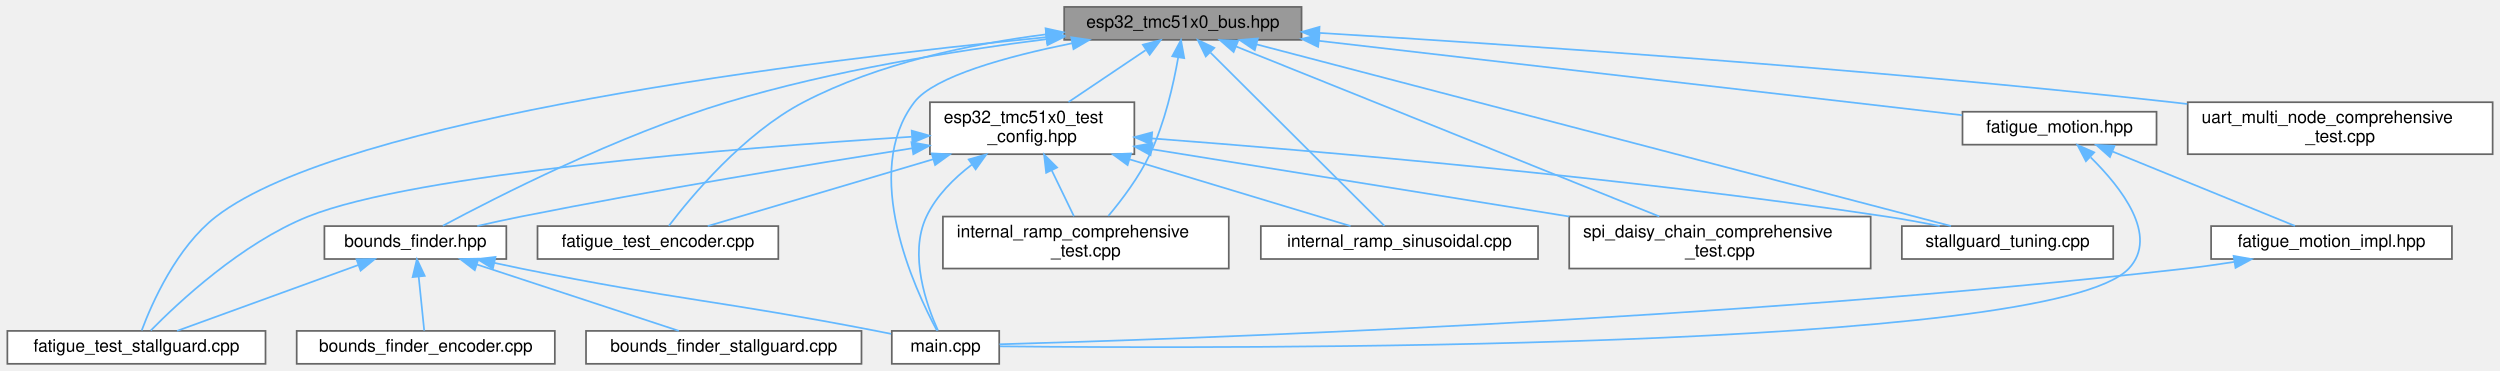
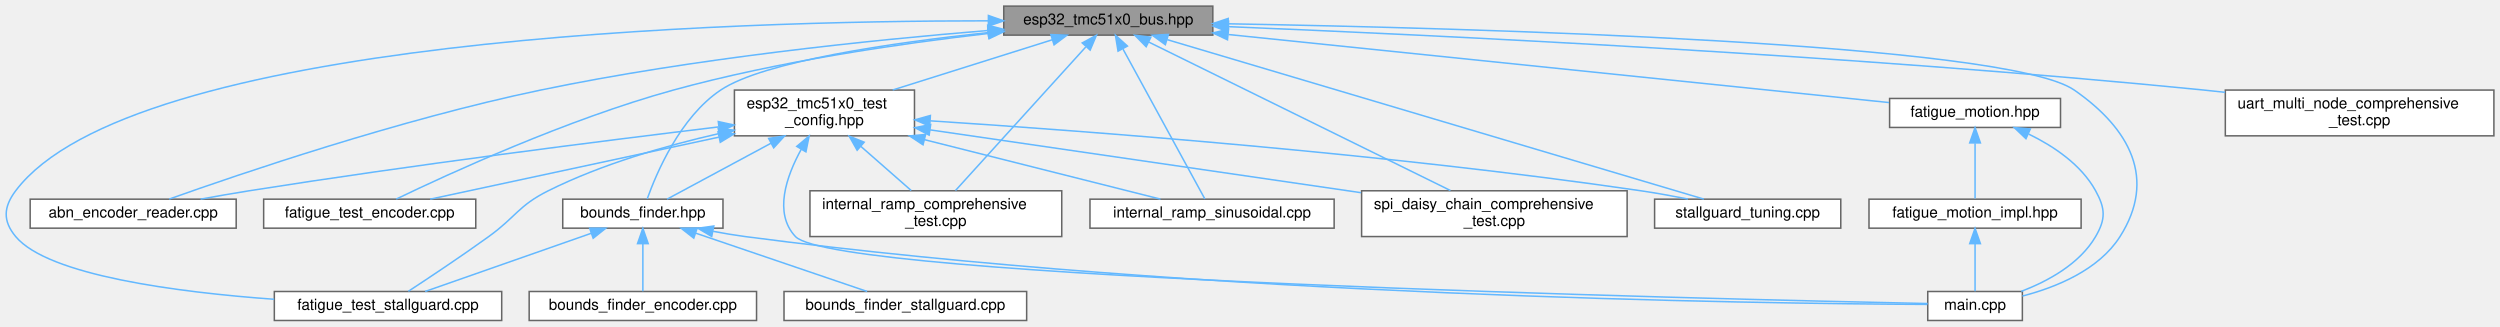
- <svg xmlns="http://www.w3.org/2000/svg" xmlns:xlink="http://www.w3.org/1999/xlink" width="1443pt" height="214pt" viewBox="0.00 0.00 1442.50 214.00">
+ <svg xmlns="http://www.w3.org/2000/svg" xmlns:xlink="http://www.w3.org/1999/xlink" width="1638pt" height="214pt" viewBox="0.00 0.00 1638.27 214.00">
  <g id="graph0" class="graph" transform="scale(1 1) rotate(0) translate(4 210)">
    <g id="Node000001" class="node">
      <g id="a_Node000001">
        <a xlink:title="ESP32-specific communication interfaces for TMC51x0 using SPI and UART (TMC5130 &amp; TMC51x0)">
-           <polygon fill="#999999" stroke="#666666" points="747,-206 610,-206 610,-187 747,-187 747,-206" />
-           <text text-anchor="middle" x="678.5" y="-194" font-family="Helvetica,sans-Serif" font-size="10.00">esp32_tmc51x0_bus.hpp</text>
+           <polygon fill="#999999" stroke="#666666" points="790.77,-206 653.77,-206 653.77,-187 790.77,-187 790.77,-206" />
+           <text text-anchor="middle" x="722.27" y="-194" font-family="Helvetica,sans-Serif" font-size="10.00">esp32_tmc51x0_bus.hpp</text>
        </a>
      </g>
    </g>
    <g id="Node000002" class="node">
      <g id="a_Node000002">
-         <a xlink:href="bounds__finder_8hpp.html" target="_top" xlink:title="Abstract interface for bounds finding strategies.">
-           <polygon fill="white" stroke="#666666" points="288,-79.5 183,-79.5 183,-60.5 288,-60.5 288,-79.5" />
-           <text text-anchor="middle" x="235.5" y="-67.5" font-family="Helvetica,sans-Serif" font-size="10.00">bounds_finder.hpp</text>
+         <a xlink:href="abn__encoder__reader_8cpp.html" target="_top" xlink:title="ABN Encoder Position Reader - Continuously reads encoder position.">
+           <polygon fill="white" stroke="#666666" points="150.77,-79.5 15.77,-79.5 15.77,-60.5 150.77,-60.5 150.77,-79.5" />
+           <text text-anchor="middle" x="83.27" y="-67.5" font-family="Helvetica,sans-Serif" font-size="10.00">abn_encoder_reader.cpp</text>
        </a>
      </g>
    </g>
    <g id="edge1_Node000001_Node000002" class="edge">
      <g id="a_edge1_Node000001_Node000002">
        <a xlink:title=" ">
-           <path fill="none" stroke="#63b8ff" d="M599.86,-187.42C546.97,-180.72 476.1,-169.28 415.5,-151 352.31,-131.94 282.09,-96.15 251.36,-79.69" />
-           <polygon fill="#63b8ff" stroke="#63b8ff" points="599.5,-190.9 609.86,-188.66 600.36,-183.96 599.5,-190.9" />
+           <path fill="none" stroke="#63b8ff" d="M643.07,-190C567.32,-183.8 450.17,-171.78 350.27,-151 258.6,-131.93 152.97,-95.98 106.85,-79.57" />
+           <polygon fill="#63b8ff" stroke="#63b8ff" points="643.23,-193.52 653.48,-190.83 643.79,-186.54 643.23,-193.52" />
+         </a>
+       </g>
+     </g>
+     <g id="Node000003" class="node">
+       <g id="a_Node000003">
+         <a xlink:href="bounds__finder_8hpp.html" target="_top" xlink:title="Abstract interface for bounds finding strategies.">
+           <polygon fill="white" stroke="#666666" points="469.77,-79.5 364.77,-79.5 364.77,-60.5 469.77,-60.5 469.77,-79.5" />
+           <text text-anchor="middle" x="417.27" y="-67.5" font-family="Helvetica,sans-Serif" font-size="10.00">bounds_finder.hpp</text>
+         </a>
+       </g>
+     </g>
+     <g id="edge2_Node000001_Node000003" class="edge">
+       <g id="a_edge2_Node000001_Node000003">
+         <a xlink:title=" ">
+           <path fill="none" stroke="#63b8ff" d="M643.53,-188.67C579.89,-181.9 496.42,-169.78 468.27,-151 441.69,-133.27 426.11,-96.47 420.12,-79.68" />
+           <polygon fill="#63b8ff" stroke="#63b8ff" points="643.26,-192.16 653.57,-189.71 643.98,-185.2 643.26,-192.16" />
+         </a>
+       </g>
+     </g>
+     <g id="Node000006" class="node">
+       <g id="a_Node000006">
+         <a xlink:href="fatigue__test__stallguard_8cpp.html" target="_top" xlink:title="Fatigue testing platform: Back-and-forth motion between bounds using StallGuard2 sensorless detection...">
+           <polygon fill="white" stroke="#666666" points="324.77,-19 175.77,-19 175.77,0 324.77,0 324.77,-19" />
+           <text text-anchor="middle" x="250.27" y="-7" font-family="Helvetica,sans-Serif" font-size="10.00">fatigue_test_stallguard.cpp</text>
+         </a>
+       </g>
+     </g>
+     <g id="edge22_Node000001_Node000006" class="edge">
+       <g id="a_edge22_Node000001_Node000006">
+         <a xlink:title=" ">
+           <path fill="none" stroke="#63b8ff" d="M643.56,-196.38C473.63,-196.34 81.64,-185.15 6.27,-85 -1.74,-74.35 -2.27,-65.24 6.27,-55 27.58,-29.46 112.04,-18.54 175.67,-13.89" />
+           <polygon fill="#63b8ff" stroke="#63b8ff" points="643.7,-199.88 653.69,-196.37 643.69,-192.88 643.7,-199.88" />
+         </a>
+       </g>
+     </g>
+     <g id="Node000007" class="node">
+       <g id="a_Node000007">
+         <a xlink:href="test__unit_2main_8cpp.html" target="_top" xlink:title="Fatigue test unit with ESP-NOW communication.">
+           <polygon fill="white" stroke="#666666" points="1321.27,-19 1259.27,-19 1259.27,0 1321.27,0 1321.27,-19" />
+           <text text-anchor="middle" x="1290.27" y="-7" font-family="Helvetica,sans-Serif" font-size="10.00">main.cpp</text>
+         </a>
+       </g>
+     </g>
+     <g id="edge25_Node000001_Node000007" class="edge">
+       <g id="a_edge25_Node000001_Node000007">
+         <a xlink:title=" ">
+           <path fill="none" stroke="#63b8ff" d="M801.02,-194.42C960.58,-191.6 1310.76,-181.93 1355.27,-151 1391.99,-125.5 1409.26,-92.72 1385.27,-55 1371.3,-33.02 1343.3,-21.71 1321.29,-16.01" />
+           <polygon fill="#63b8ff" stroke="#63b8ff" points="800.73,-190.93 790.79,-194.6 800.85,-197.93 800.73,-190.93" />
+         </a>
+       </g>
+     </g>
+     <g id="Node000008" class="node">
+       <g id="a_Node000008">
+         <a xlink:href="esp32__tmc51x0__test__config_8hpp.html" target="_top" xlink:title="ESP32 GPIO pin configuration and compile-time configuration for TMC51x0 driver (TMC5130 &amp; TMC51x0)">
+           <polygon fill="white" stroke="#666666" points="595.27,-151 477.27,-151 477.27,-121 595.27,-121 595.27,-151" />
+           <text text-anchor="start" x="485.27" y="-139" font-family="Helvetica,sans-Serif" font-size="10.00">esp32_tmc51x0_test</text>
+           <text text-anchor="middle" x="536.27" y="-128" font-family="Helvetica,sans-Serif" font-size="10.00">_config.hpp</text>
+         </a>
+       </g>
+     </g>
+     <g id="edge7_Node000001_Node000008" class="edge">
+       <g id="a_edge7_Node000001_Node000008">
+         <a xlink:title=" ">
+           <path fill="none" stroke="#63b8ff" d="M685.56,-183.95C655.55,-174.51 612.99,-161.13 580.99,-151.06" />
+           <polygon fill="#63b8ff" stroke="#63b8ff" points="684.64,-187.33 695.23,-186.99 686.74,-180.65 684.64,-187.33" />
+         </a>
+       </g>
+     </g>
+     <g id="Node000009" class="node">
+       <g id="a_Node000009">
+         <a xlink:href="fatigue__test__encoder_8cpp.html" target="_top" xlink:title="Fatigue testing platform: Back-and-forth motion between bounds using encoder position monitoring.">
+           <polygon fill="white" stroke="#666666" points="307.77,-79.5 168.77,-79.5 168.77,-60.5 307.77,-60.5 307.77,-79.5" />
+           <text text-anchor="middle" x="238.27" y="-67.5" font-family="Helvetica,sans-Serif" font-size="10.00">fatigue_test_encoder.cpp</text>
+         </a>
+       </g>
+     </g>
+     <g id="edge21_Node000001_Node000009" class="edge">
+       <g id="a_edge21_Node000001_Node000009">
+         <a xlink:title=" ">
+           <path fill="none" stroke="#63b8ff" d="M643.53,-188.07C585.73,-181.45 505.71,-169.83 437.27,-151 367.81,-131.88 289.66,-95.96 255.64,-79.56" />
+           <polygon fill="#63b8ff" stroke="#63b8ff" points="643.37,-191.58 653.69,-189.21 644.15,-184.62 643.37,-191.58" />
+         </a>
+       </g>
+     </g>
+     <g id="Node000010" class="node">
+       <g id="a_Node000010">
+         <a xlink:href="internal__ramp__comprehensive__test_8cpp.html" target="_top" xlink:title="Comprehensive internal ramp test suite for TMC51x0 (single motor)">
+           <polygon fill="white" stroke="#666666" points="691.77,-85 526.77,-85 526.77,-55 691.77,-55 691.77,-85" />
+           <text text-anchor="start" x="534.77" y="-73" font-family="Helvetica,sans-Serif" font-size="10.00">internal_ramp_comprehensive</text>
+           <text text-anchor="middle" x="609.27" y="-62" font-family="Helvetica,sans-Serif" font-size="10.00">_test.cpp</text>
+         </a>
+       </g>
+     </g>
+     <g id="edge23_Node000001_Node000010" class="edge">
+       <g id="a_edge23_Node000001_Node000010">
+         <a xlink:title=" ">
+           <path fill="none" stroke="#63b8ff" d="M707.5,-179.22C685.18,-154.63 643.25,-108.43 622.13,-85.16" />
+           <polygon fill="#63b8ff" stroke="#63b8ff" points="705.2,-181.89 714.51,-186.94 710.38,-177.19 705.2,-181.89" />
+         </a>
+       </g>
+     </g>
+     <g id="Node000011" class="node">
+       <g id="a_Node000011">
+         <a xlink:href="internal__ramp__sinusoidal_8cpp.html" target="_top" xlink:title="Sinusoidal motion pattern example for TMC51x0 stepper motor driver.">
+           <polygon fill="white" stroke="#666666" points="870.27,-79.5 710.27,-79.5 710.27,-60.5 870.27,-60.5 870.27,-79.5" />
+           <text text-anchor="middle" x="790.27" y="-67.5" font-family="Helvetica,sans-Serif" font-size="10.00">internal_ramp_sinusoidal.cpp</text>
+         </a>
+       </g>
+     </g>
+     <g id="edge24_Node000001_Node000011" class="edge">
+       <g id="a_edge24_Node000001_Node000011">
+         <a xlink:title=" ">
+           <path fill="none" stroke="#63b8ff" d="M731.93,-177.82C746.74,-150.7 774.52,-99.85 785.57,-79.62" />
+           <polygon fill="#63b8ff" stroke="#63b8ff" points="728.67,-176.49 726.95,-186.94 734.81,-179.84 728.67,-176.49" />
+         </a>
+       </g>
+     </g>
+     <g id="Node000012" class="node">
+       <g id="a_Node000012">
+         <a xlink:href="spi__daisy__chain__comprehensive__test_8cpp.html" target="_top" xlink:title="Comprehensive SPI Daisy Chain testing suite for TMC51x0 (MULTI-MOTOR)">
+           <polygon fill="white" stroke="#666666" points="1062.27,-85 888.27,-85 888.27,-55 1062.27,-55 1062.27,-85" />
+           <text text-anchor="start" x="896.27" y="-73" font-family="Helvetica,sans-Serif" font-size="10.00">spi_daisy_chain_comprehensive</text>
+           <text text-anchor="middle" x="975.27" y="-62" font-family="Helvetica,sans-Serif" font-size="10.00">_test.cpp</text>
+         </a>
+       </g>
+     </g>
+     <g id="edge26_Node000001_Node000012" class="edge">
+       <g id="a_edge26_Node000001_Node000012">
+         <a xlink:title=" ">
+           <path fill="none" stroke="#63b8ff" d="M748.77,-182.46C796.61,-158.92 897.04,-109.5 946.5,-85.16" />
+           <polygon fill="#63b8ff" stroke="#63b8ff" points="747.09,-179.39 739.66,-186.94 750.18,-185.67 747.09,-179.39" />
+         </a>
+       </g>
+     </g>
+     <g id="Node000013" class="node">
+       <g id="a_Node000013">
+         <a xlink:href="stallguard__tuning_8cpp.html" target="_top" xlink:title="Automatic StallGuard2 Tuning Tool with Safe Current Margin.">
+           <polygon fill="white" stroke="#666666" points="1202.27,-79.5 1080.27,-79.5 1080.27,-60.5 1202.27,-60.5 1202.27,-79.5" />
+           <text text-anchor="middle" x="1141.27" y="-67.5" font-family="Helvetica,sans-Serif" font-size="10.00">stallguard_tuning.cpp</text>
+         </a>
+       </g>
+     </g>
+     <g id="edge27_Node000001_Node000013" class="edge">
+       <g id="a_edge27_Node000001_Node000013">
+         <a xlink:title=" ">
+           <path fill="none" stroke="#63b8ff" d="M760.9,-184.02C844.18,-159.28 1039.07,-101.37 1112.55,-79.53" />
+           <polygon fill="#63b8ff" stroke="#63b8ff" points="759.66,-180.74 751.07,-186.94 761.66,-187.45 759.66,-180.74" />
+         </a>
+       </g>
+     </g>
+     <g id="Node000014" class="node">
+       <g id="a_Node000014">
+         <a xlink:href="fatigue__motion_8hpp.html" target="_top" xlink:title="Unified fatigue test motion controller.">
+           <polygon fill="white" stroke="#666666" points="1346.27,-145.5 1234.27,-145.5 1234.27,-126.5 1346.27,-126.5 1346.27,-145.5" />
+           <text text-anchor="middle" x="1290.27" y="-133.5" font-family="Helvetica,sans-Serif" font-size="10.00">fatigue_motion.hpp</text>
+         </a>
+       </g>
+     </g>
+     <g id="edge17_Node000001_Node000014" class="edge">
+       <g id="a_edge17_Node000001_Node000014">
+         <a xlink:title=" ">
+           <path fill="none" stroke="#63b8ff" d="M801.04,-187.39C917.3,-175.41 1132.06,-153.3 1233.88,-142.81" />
+           <polygon fill="#63b8ff" stroke="#63b8ff" points="800.38,-183.94 790.79,-188.44 801.09,-190.9 800.38,-183.94" />
+         </a>
+       </g>
+     </g>
+     <g id="Node000016" class="node">
+       <g id="a_Node000016">
+         <a xlink:href="uart__multi__node__comprehensive__test_8cpp.html" target="_top" xlink:title="Comprehensive UART Multi-Node testing suite for TMC51x0 (MULTI-MOTOR)">
+           <polygon fill="white" stroke="#666666" points="1630.27,-151 1454.27,-151 1454.27,-121 1630.27,-121 1630.27,-151" />
+           <text text-anchor="start" x="1462.27" y="-139" font-family="Helvetica,sans-Serif" font-size="10.00">uart_multi_node_comprehensive</text>
+           <text text-anchor="middle" x="1542.27" y="-128" font-family="Helvetica,sans-Serif" font-size="10.00">_test.cpp</text>
+         </a>
+       </g>
+     </g>
+     <g id="edge28_Node000001_Node000016" class="edge">
+       <g id="a_edge28_Node000001_Node000016">
+         <a xlink:title=" ">
+           <path fill="none" stroke="#63b8ff" d="M801.02,-192.54C933.31,-187.14 1208.48,-174.06 1440.27,-151 1444.81,-150.55 1449.45,-150.05 1454.14,-149.51" />
+           <polygon fill="#63b8ff" stroke="#63b8ff" points="800.82,-189.05 790.97,-192.95 801.1,-196.04 800.82,-189.05" />
+         </a>
+       </g>
+     </g>
+     <g id="Node000004" class="node">
+       <g id="a_Node000004">
+         <a xlink:href="bounds__finder__encoder_8cpp.html" target="_top" xlink:title="Encoder-based bounds finder implementation.">
+           <polygon fill="white" stroke="#666666" points="491.77,-19 342.77,-19 342.77,0 491.77,0 491.77,-19" />
+           <text text-anchor="middle" x="417.27" y="-7" font-family="Helvetica,sans-Serif" font-size="10.00">bounds_finder_encoder.cpp</text>
+         </a>
+       </g>
+     </g>
+     <g id="edge3_Node000003_Node000004" class="edge">
+       <g id="a_edge3_Node000003_Node000004">
+         <a xlink:title=" ">
+           <path fill="none" stroke="#63b8ff" d="M417.27,-50.16C417.27,-39.74 417.27,-27.3 417.27,-19.17" />
+           <polygon fill="#63b8ff" stroke="#63b8ff" points="413.77,-50.37 417.27,-60.37 420.77,-50.37 413.77,-50.37" />
        </a>
      </g>
    </g>
    <g id="Node000005" class="node">
      <g id="a_Node000005">
-         <a xlink:href="fatigue__test__stallguard_8cpp.html" target="_top" xlink:title="Fatigue testing platform: Back-and-forth motion between bounds using StallGuard2 sensorless detection...">
-           <polygon fill="white" stroke="#666666" points="149,-19 0,-19 0,0 149,0 149,-19" />
-           <text text-anchor="middle" x="74.5" y="-7" font-family="Helvetica,sans-Serif" font-size="10.00">fatigue_test_stallguard.cpp</text>
-         </a>
-       </g>
-     </g>
-     <g id="edge20_Node000001_Node000005" class="edge">
-       <g id="a_edge20_Node000001_Node000005">
-         <a xlink:title=" ">
-           <path fill="none" stroke="#63b8ff" d="M599.45,-188.51C463.88,-175.14 194.47,-142.06 120.5,-85 97.63,-67.36 83.37,-34.87 77.54,-19.28" />
-           <polygon fill="#63b8ff" stroke="#63b8ff" points="599.47,-192.03 609.77,-189.52 600.15,-185.06 599.47,-192.03" />
-         </a>
-       </g>
-     </g>
-     <g id="Node000006" class="node">
-       <g id="a_Node000006">
-         <a xlink:href="test__unit_2main_8cpp.html" target="_top" xlink:title="Fatigue test unit with ESP-NOW communication.">
-           <polygon fill="white" stroke="#666666" points="572.5,-19 510.5,-19 510.5,0 572.5,0 572.5,-19" />
-           <text text-anchor="middle" x="541.5" y="-7" font-family="Helvetica,sans-Serif" font-size="10.00">main.cpp</text>
-         </a>
-       </g>
-     </g>
-     <g id="edge23_Node000001_Node000006" class="edge">
-       <g id="a_edge23_Node000001_Node000006">
-         <a xlink:title=" ">
-           <path fill="none" stroke="#63b8ff" d="M614.62,-185.04C577.14,-177.47 534.94,-165.95 523.5,-151 492.41,-110.38 523.73,-43.01 536.56,-19.18" />
-           <polygon fill="#63b8ff" stroke="#63b8ff" points="614.04,-188.5 624.53,-186.98 615.38,-181.63 614.04,-188.5" />
-         </a>
-       </g>
-     </g>
-     <g id="Node000007" class="node">
-       <g id="a_Node000007">
-         <a xlink:href="esp32__tmc51x0__test__config_8hpp.html" target="_top" xlink:title="ESP32 GPIO pin configuration and compile-time configuration for TMC51x0 driver (TMC5130 &amp; TMC51x0)">
-           <polygon fill="white" stroke="#666666" points="650.5,-151 532.5,-151 532.5,-121 650.5,-121 650.5,-151" />
-           <text text-anchor="start" x="540.5" y="-139" font-family="Helvetica,sans-Serif" font-size="10.00">esp32_tmc51x0_test</text>
-           <text text-anchor="middle" x="591.5" y="-128" font-family="Helvetica,sans-Serif" font-size="10.00">_config.hpp</text>
-         </a>
-       </g>
-     </g>
-     <g id="edge6_Node000001_Node000007" class="edge">
-       <g id="a_edge6_Node000001_Node000007">
-         <a xlink:title=" ">
-           <path fill="none" stroke="#63b8ff" d="M656.98,-181.03C643.41,-171.9 625.96,-160.17 612.49,-151.11" />
-           <polygon fill="#63b8ff" stroke="#63b8ff" points="655.41,-184.19 665.66,-186.87 659.32,-178.38 655.41,-184.19" />
-         </a>
-       </g>
-     </g>
-     <g id="Node000008" class="node">
-       <g id="a_Node000008">
-         <a xlink:href="fatigue__test__encoder_8cpp.html" target="_top" xlink:title="Fatigue testing platform: Back-and-forth motion between bounds using encoder position monitoring.">
-           <polygon fill="white" stroke="#666666" points="445,-79.5 306,-79.5 306,-60.5 445,-60.5 445,-79.5" />
-           <text text-anchor="middle" x="375.5" y="-67.5" font-family="Helvetica,sans-Serif" font-size="10.00">fatigue_test_encoder.cpp</text>
-         </a>
-       </g>
-     </g>
-     <g id="edge19_Node000001_Node000008" class="edge">
-       <g id="a_edge19_Node000001_Node000008">
-         <a xlink:title=" ">
-           <path fill="none" stroke="#63b8ff" d="M599.66,-190.18C556.32,-184.69 502.74,-173.55 459.5,-151 424.86,-132.93 394.48,-96.31 381.8,-79.63" />
-           <polygon fill="#63b8ff" stroke="#63b8ff" points="599.25,-193.65 609.6,-191.36 600.08,-186.7 599.25,-193.65" />
-         </a>
-       </g>
-     </g>
-     <g id="Node000009" class="node">
-       <g id="a_Node000009">
-         <a xlink:href="internal__ramp__comprehensive__test_8cpp.html" target="_top" xlink:title="Comprehensive internal ramp test suite for TMC51x0 (single motor)">
-           <polygon fill="white" stroke="#666666" points="705,-85 540,-85 540,-55 705,-55 705,-85" />
-           <text text-anchor="start" x="548" y="-73" font-family="Helvetica,sans-Serif" font-size="10.00">internal_ramp_comprehensive</text>
-           <text text-anchor="middle" x="622.5" y="-62" font-family="Helvetica,sans-Serif" font-size="10.00">_test.cpp</text>
-         </a>
-       </g>
-     </g>
-     <g id="edge21_Node000001_Node000009" class="edge">
-       <g id="a_edge21_Node000001_Node000009">
-         <a xlink:title=" ">
-           <path fill="none" stroke="#63b8ff" d="M675.83,-176.96C673.11,-161.46 668.07,-139.05 659.5,-121 653.29,-107.93 643.45,-94.84 635.47,-85.34" />
-           <polygon fill="#63b8ff" stroke="#63b8ff" points="672.37,-177.54 677.4,-186.87 679.29,-176.44 672.37,-177.54" />
-         </a>
-       </g>
-     </g>
-     <g id="Node000010" class="node">
-       <g id="a_Node000010">
-         <a xlink:href="internal__ramp__sinusoidal_8cpp.html" target="_top" xlink:title="Sinusoidal motion pattern example for TMC51x0 stepper motor driver.">
-           <polygon fill="white" stroke="#666666" points="883.5,-79.5 723.5,-79.5 723.5,-60.5 883.5,-60.5 883.5,-79.5" />
-           <text text-anchor="middle" x="803.5" y="-67.5" font-family="Helvetica,sans-Serif" font-size="10.00">internal_ramp_sinusoidal.cpp</text>
-         </a>
-       </g>
-     </g>
-     <g id="edge22_Node000001_Node000010" class="edge">
-       <g id="a_edge22_Node000001_Node000010">
-         <a xlink:title=" ">
-           <path fill="none" stroke="#63b8ff" d="M694.48,-179.58C721.21,-152.96 774.09,-100.29 794.85,-79.62" />
-           <polygon fill="#63b8ff" stroke="#63b8ff" points="691.71,-177.41 687.09,-186.94 696.65,-182.37 691.71,-177.41" />
-         </a>
-       </g>
-     </g>
-     <g id="Node000011" class="node">
-       <g id="a_Node000011">
-         <a xlink:href="spi__daisy__chain__comprehensive__test_8cpp.html" target="_top" xlink:title="Comprehensive SPI Daisy Chain testing suite for TMC51x0 (MULTI-MOTOR)">
-           <polygon fill="white" stroke="#666666" points="1075.5,-85 901.5,-85 901.5,-55 1075.5,-55 1075.5,-85" />
-           <text text-anchor="start" x="909.5" y="-73" font-family="Helvetica,sans-Serif" font-size="10.00">spi_daisy_chain_comprehensive</text>
-           <text text-anchor="middle" x="988.5" y="-62" font-family="Helvetica,sans-Serif" font-size="10.00">_test.cpp</text>
-         </a>
-       </g>
-     </g>
-     <g id="edge24_Node000001_Node000011" class="edge">
-       <g id="a_edge24_Node000001_Node000011">
-         <a xlink:title=" ">
-           <path fill="none" stroke="#63b8ff" d="M709.16,-183.19C767.11,-159.91 892.35,-109.61 953.49,-85.06" />
-           <polygon fill="#63b8ff" stroke="#63b8ff" points="707.78,-179.97 699.81,-186.94 710.39,-186.46 707.78,-179.97" />
-         </a>
-       </g>
-     </g>
-     <g id="Node000012" class="node">
-       <g id="a_Node000012">
-         <a xlink:href="stallguard__tuning_8cpp.html" target="_top" xlink:title="Automatic StallGuard2 Tuning Tool with Safe Current Margin.">
-           <polygon fill="white" stroke="#666666" points="1215.5,-79.5 1093.5,-79.5 1093.5,-60.5 1215.5,-60.5 1215.5,-79.5" />
-           <text text-anchor="middle" x="1154.5" y="-67.5" font-family="Helvetica,sans-Serif" font-size="10.00">stallguard_tuning.cpp</text>
-         </a>
-       </g>
-     </g>
-     <g id="edge25_Node000001_Node000012" class="edge">
-       <g id="a_edge25_Node000001_Node000012">
-         <a xlink:title=" ">
-           <path fill="none" stroke="#63b8ff" d="M720.94,-184.4C814.73,-159.87 1037.96,-101.48 1121.87,-79.53" />
-           <polygon fill="#63b8ff" stroke="#63b8ff" points="720.01,-181.03 711.22,-186.94 721.78,-187.8 720.01,-181.03" />
-         </a>
-       </g>
-     </g>
-     <g id="Node000013" class="node">
-       <g id="a_Node000013">
-         <a xlink:href="fatigue__motion_8hpp.html" target="_top" xlink:title="Unified fatigue test motion controller.">
-           <polygon fill="white" stroke="#666666" points="1240.5,-145.5 1128.5,-145.5 1128.5,-126.5 1240.5,-126.5 1240.5,-145.5" />
-           <text text-anchor="middle" x="1184.5" y="-133.5" font-family="Helvetica,sans-Serif" font-size="10.00">fatigue_motion.hpp</text>
-         </a>
-       </g>
-     </g>
-     <g id="edge15_Node000001_Node000013" class="edge">
-       <g id="a_edge15_Node000001_Node000013">
-         <a xlink:title=" ">
-           <path fill="none" stroke="#63b8ff" d="M757.03,-186.42C859.93,-174.52 1037.89,-153.95 1128.29,-143.5" />
-           <polygon fill="#63b8ff" stroke="#63b8ff" points="756.54,-182.95 747,-187.58 757.34,-189.91 756.54,-182.95" />
+         <a xlink:href="bounds__finder__stallguard_8cpp.html" target="_top" xlink:title="StallGuard2-based bounds finder implementation.">
+           <polygon fill="white" stroke="#666666" points="668.77,-19 509.77,-19 509.77,0 668.77,0 668.77,-19" />
+           <text text-anchor="middle" x="589.27" y="-7" font-family="Helvetica,sans-Serif" font-size="10.00">bounds_finder_stallguard.cpp</text>
+         </a>
+       </g>
+     </g>
+     <g id="edge4_Node000003_Node000005" class="edge">
+       <g id="a_edge4_Node000003_Node000005">
+         <a xlink:title=" ">
+           <path fill="none" stroke="#63b8ff" d="M452.05,-57.17C485.32,-45.86 534.67,-29.07 564.23,-19.02" />
+           <polygon fill="#63b8ff" stroke="#63b8ff" points="450.63,-53.96 442.28,-60.49 452.88,-60.59 450.63,-53.96" />
+         </a>
+       </g>
+     </g>
+     <g id="edge5_Node000003_Node000006" class="edge">
+       <g id="a_edge5_Node000003_Node000006">
+         <a xlink:title=" ">
+           <path fill="none" stroke="#63b8ff" d="M383.51,-57.17C351.21,-45.86 303.29,-29.07 274.59,-19.02" />
+           <polygon fill="#63b8ff" stroke="#63b8ff" points="382.4,-60.49 392.99,-60.49 384.71,-53.88 382.4,-60.49" />
+         </a>
+       </g>
+     </g>
+     <g id="edge6_Node000003_Node000007" class="edge">
+       <g id="a_edge6_Node000003_Node000007">
+         <a xlink:title=" ">
+           <path fill="none" stroke="#63b8ff" d="M463.33,-58.43C470.32,-57.1 477.47,-55.89 484.27,-55 784.06,-15.63 1151.02,-11.01 1259,-10.53" />
+           <polygon fill="#63b8ff" stroke="#63b8ff" points="462.39,-55.05 453.27,-60.44 463.76,-61.91 462.39,-55.05" />
+         </a>
+       </g>
+     </g>
+     <g id="edge8_Node000008_Node000002" class="edge">
+       <g id="a_edge8_Node000008_Node000002">
+         <a xlink:title=" ">
+           <path fill="none" stroke="#63b8ff" d="M466.69,-126.83C390.92,-117.7 266.25,-101.94 159.27,-85 148.94,-83.36 137.85,-81.42 127.42,-79.52" />
+           <polygon fill="#63b8ff" stroke="#63b8ff" points="466.7,-130.36 477.05,-128.08 467.54,-123.41 466.7,-130.36" />
+         </a>
+       </g>
+     </g>
+     <g id="edge9_Node000008_Node000003" class="edge">
+       <g id="a_edge9_Node000008_Node000003">
+         <a xlink:title=" ">
+           <path fill="none" stroke="#63b8ff" d="M501.2,-116.14C478.64,-104 450.4,-88.82 433.11,-79.52" />
+           <polygon fill="#63b8ff" stroke="#63b8ff" points="499.69,-119.3 510.16,-120.95 503.01,-113.14 499.69,-119.3" />
+         </a>
+       </g>
+     </g>
+     <g id="edge11_Node000008_Node000006" class="edge">
+       <g id="a_edge11_Node000008_Node000006">
+         <a xlink:title=" ">
+           <path fill="none" stroke="#63b8ff" d="M467.06,-122.47C432.34,-114.56 390.32,-102.48 355.27,-85 335.7,-75.24 334.02,-67.79 316.27,-55 298.34,-42.07 277.04,-27.92 263.59,-19.13" />
+           <polygon fill="#63b8ff" stroke="#63b8ff" points="466.6,-125.95 477.12,-124.69 468.11,-119.12 466.6,-125.95" />
+         </a>
+       </g>
+     </g>
+     <g id="edge14_Node000008_Node000007" class="edge">
+       <g id="a_edge14_Node000008_Node000007">
+         <a xlink:title=" ">
+           <path fill="none" stroke="#63b8ff" d="M521.1,-112.26C511.31,-94.48 502.84,-70.29 517.27,-55 543.17,-27.57 1118.12,-14.03 1259.22,-11.11" />
+           <polygon fill="#63b8ff" stroke="#63b8ff" points="518.11,-114.08 526.23,-120.89 524.13,-110.5 518.11,-114.08" />
+         </a>
+       </g>
+     </g>
+     <g id="edge10_Node000008_Node000009" class="edge">
+       <g id="a_edge10_Node000008_Node000009">
+         <a xlink:title=" ">
+           <path fill="none" stroke="#63b8ff" d="M467.09,-120.14C408.35,-107.53 326.11,-89.86 277.89,-79.51" />
+           <polygon fill="#63b8ff" stroke="#63b8ff" points="466.53,-123.6 477.04,-122.28 468,-116.76 466.53,-123.6" />
+         </a>
+       </g>
+     </g>
+     <g id="edge12_Node000008_Node000010" class="edge">
+       <g id="a_edge12_Node000008_Node000010">
+         <a xlink:title=" ">
+           <path fill="none" stroke="#63b8ff" d="M560,-114.2C570.84,-104.7 583.39,-93.69 593.12,-85.16" />
+           <polygon fill="#63b8ff" stroke="#63b8ff" points="557.69,-111.57 552.48,-120.8 562.3,-116.84 557.69,-111.57" />
+         </a>
+       </g>
+     </g>
+     <g id="edge13_Node000008_Node000011" class="edge">
+       <g id="a_edge13_Node000008_Node000011">
+         <a xlink:title=" ">
+           <path fill="none" stroke="#63b8ff" d="M601.99,-118.44C651.44,-105.98 717.19,-89.42 756.47,-79.52" />
+           <polygon fill="#63b8ff" stroke="#63b8ff" points="600.86,-115.12 592.02,-120.95 602.57,-121.91 600.86,-115.12" />
+         </a>
+       </g>
+     </g>
+     <g id="edge15_Node000008_Node000012" class="edge">
+       <g id="a_edge15_Node000008_Node000012">
+         <a xlink:title=" ">
+           <path fill="none" stroke="#63b8ff" d="M605.48,-124.91C681.86,-113.78 804.95,-95.83 887.92,-83.74" />
+           <polygon fill="#63b8ff" stroke="#63b8ff" points="604.87,-121.46 595.48,-126.37 605.88,-128.39 604.87,-121.46" />
+         </a>
+       </g>
+     </g>
+     <g id="edge16_Node000008_Node000013" class="edge">
+       <g id="a_edge16_Node000008_Node000013">
+         <a xlink:title=" ">
+           <path fill="none" stroke="#63b8ff" d="M605.69,-130.83C707.98,-124.16 905.07,-109.32 1071.27,-85 1081.33,-83.53 1092.13,-81.56 1102.16,-79.57" />
+           <polygon fill="#63b8ff" stroke="#63b8ff" points="605.25,-127.35 595.49,-131.49 605.7,-134.34 605.25,-127.35" />
+         </a>
+       </g>
+     </g>
+     <g id="edge20_Node000014_Node000007" class="edge">
+       <g id="a_edge20_Node000014_Node000007">
+         <a xlink:title=" ">
+           <path fill="none" stroke="#63b8ff" d="M1325.37,-122.18C1341.82,-114.19 1359.85,-102.12 1369.27,-85 1375.71,-73.32 1376,-66.51 1369.27,-55 1358.79,-37.06 1338.11,-25.79 1320.54,-19.08" />
+           <polygon fill="#63b8ff" stroke="#63b8ff" points="1323.62,-119.13 1315.93,-126.42 1326.49,-125.51 1323.62,-119.13" />
        </a>
      </g>
    </g>
    <g id="Node000015" class="node">
      <g id="a_Node000015">
-         <a xlink:href="uart__multi__node__comprehensive__test_8cpp.html" target="_top" xlink:title="Comprehensive UART Multi-Node testing suite for TMC51x0 (MULTI-MOTOR)">
-           <polygon fill="white" stroke="#666666" points="1434.5,-151 1258.5,-151 1258.5,-121 1434.5,-121 1434.5,-151" />
-           <text text-anchor="start" x="1266.5" y="-139" font-family="Helvetica,sans-Serif" font-size="10.00">uart_multi_node_comprehensive</text>
-           <text text-anchor="middle" x="1346.5" y="-128" font-family="Helvetica,sans-Serif" font-size="10.00">_test.cpp</text>
-         </a>
-       </g>
-     </g>
-     <g id="edge26_Node000001_Node000015" class="edge">
-       <g id="a_edge26_Node000001_Node000015">
-         <a xlink:title=" ">
-           <path fill="none" stroke="#63b8ff" d="M757.24,-191C867.51,-184.33 1074.12,-170.47 1249.5,-151 1252.37,-150.68 1255.3,-150.34 1258.24,-149.99" />
-           <polygon fill="#63b8ff" stroke="#63b8ff" points="756.97,-187.51 747.19,-191.61 757.39,-194.5 756.97,-187.51" />
-         </a>
-       </g>
-     </g>
-     <g id="Node000003" class="node">
-       <g id="a_Node000003">
-         <a xlink:href="bounds__finder__encoder_8cpp.html" target="_top" xlink:title="Encoder-based bounds finder implementation.">
-           <polygon fill="white" stroke="#666666" points="316,-19 167,-19 167,0 316,0 316,-19" />
-           <text text-anchor="middle" x="241.5" y="-7" font-family="Helvetica,sans-Serif" font-size="10.00">bounds_finder_encoder.cpp</text>
-         </a>
-       </g>
-     </g>
-     <g id="edge2_Node000002_Node000003" class="edge">
-       <g id="a_edge2_Node000002_Node000003">
-         <a xlink:title=" ">
-           <path fill="none" stroke="#63b8ff" d="M237.43,-50.16C238.5,-39.74 239.78,-27.3 240.61,-19.17" />
-           <polygon fill="#63b8ff" stroke="#63b8ff" points="233.92,-50.06 236.39,-60.37 240.89,-50.78 233.92,-50.06" />
-         </a>
-       </g>
-     </g>
-     <g id="Node000004" class="node">
-       <g id="a_Node000004">
-         <a xlink:href="bounds__finder__stallguard_8cpp.html" target="_top" xlink:title="StallGuard2-based bounds finder implementation.">
-           <polygon fill="white" stroke="#666666" points="493,-19 334,-19 334,0 493,0 493,-19" />
-           <text text-anchor="middle" x="413.5" y="-7" font-family="Helvetica,sans-Serif" font-size="10.00">bounds_finder_stallguard.cpp</text>
-         </a>
-       </g>
-     </g>
-     <g id="edge3_Node000002_Node000004" class="edge">
-       <g id="a_edge3_Node000002_Node000004">
-         <a xlink:title=" ">
-           <path fill="none" stroke="#63b8ff" d="M271.05,-57.32C305.48,-46 356.86,-29.12 387.59,-19.02" />
-           <polygon fill="#63b8ff" stroke="#63b8ff" points="269.79,-54.05 261.38,-60.49 271.98,-60.7 269.79,-54.05" />
-         </a>
-       </g>
-     </g>
-     <g id="edge4_Node000002_Node000005" class="edge">
-       <g id="a_edge4_Node000002_Node000005">
-         <a xlink:title=" ">
-           <path fill="none" stroke="#63b8ff" d="M202.54,-57.02C171.41,-45.71 125.5,-29.03 97.94,-19.02" />
-           <polygon fill="#63b8ff" stroke="#63b8ff" points="201.5,-60.37 212.09,-60.49 203.89,-53.79 201.5,-60.37" />
-         </a>
-       </g>
-     </g>
-     <g id="edge5_Node000002_Node000006" class="edge">
-       <g id="a_edge5_Node000002_Node000006">
-         <a xlink:title=" ">
-           <path fill="none" stroke="#63b8ff" d="M281.1,-58.26C286.29,-57.12 291.5,-56.01 296.5,-55 387.17,-36.65 410.69,-36.62 501.5,-19 504.29,-18.46 507.18,-17.88 510.08,-17.29" />
-           <polygon fill="#63b8ff" stroke="#63b8ff" points="280.23,-54.87 271.24,-60.47 281.76,-61.7 280.23,-54.87" />
-         </a>
-       </g>
-     </g>
-     <g id="edge7_Node000007_Node000002" class="edge">
-       <g id="a_edge7_Node000007_Node000002">
-         <a xlink:title=" ">
-           <path fill="none" stroke="#63b8ff" d="M522.17,-124.41C462.25,-114.98 373.43,-100.33 296.5,-85 288.29,-83.36 279.51,-81.45 271.23,-79.56" />
-           <polygon fill="#63b8ff" stroke="#63b8ff" points="521.85,-127.9 532.27,-125.99 522.93,-120.98 521.85,-127.9" />
-         </a>
-       </g>
-     </g>
-     <g id="edge9_Node000007_Node000005" class="edge">
-       <g id="a_edge9_Node000007_Node000005">
-         <a xlink:title=" ">
-           <path fill="none" stroke="#63b8ff" d="M521.97,-131.07C419.96,-124.57 235.13,-109.77 173.5,-85 135.18,-69.6 98.65,-35.39 82.78,-19.25" />
-           <polygon fill="#63b8ff" stroke="#63b8ff" points="521.98,-134.58 532.18,-131.71 522.42,-127.59 521.98,-134.58" />
-         </a>
-       </g>
-     </g>
-     <g id="edge12_Node000007_Node000006" class="edge">
-       <g id="a_edge12_Node000007_Node000006">
-         <a xlink:title=" ">
-           <path fill="none" stroke="#63b8ff" d="M556.73,-115C546.33,-107.1 536.19,-97.01 530.5,-85 520.1,-63.02 530.62,-33.65 537.15,-19.23" />
-           <polygon fill="#63b8ff" stroke="#63b8ff" points="554.86,-117.96 565.05,-120.86 558.89,-112.24 554.86,-117.96" />
-         </a>
-       </g>
-     </g>
-     <g id="edge8_Node000007_Node000008" class="edge">
-       <g id="a_edge8_Node000007_Node000008">
-         <a xlink:title=" ">
-           <path fill="none" stroke="#63b8ff" d="M534.3,-118.05C492.4,-105.64 437.3,-89.31 404.25,-79.52" />
-           <polygon fill="#63b8ff" stroke="#63b8ff" points="533.52,-121.47 544.1,-120.95 535.5,-114.76 533.52,-121.47" />
-         </a>
-       </g>
-     </g>
-     <g id="edge10_Node000007_Node000009" class="edge">
-       <g id="a_edge10_Node000007_Node000009">
-         <a xlink:title=" ">
-           <path fill="none" stroke="#63b8ff" d="M602.8,-111.68C607.1,-102.79 611.87,-92.95 615.64,-85.16" />
-           <polygon fill="#63b8ff" stroke="#63b8ff" points="599.59,-110.27 598.38,-120.8 605.89,-113.32 599.59,-110.27" />
-         </a>
-       </g>
-     </g>
-     <g id="edge11_Node000007_Node000010" class="edge">
-       <g id="a_edge11_Node000007_Node000010">
-         <a xlink:title=" ">
-           <path fill="none" stroke="#63b8ff" d="M647.65,-118.05C688.76,-105.64 742.84,-89.31 775.29,-79.52" />
-           <polygon fill="#63b8ff" stroke="#63b8ff" points="646.59,-114.71 638.02,-120.95 648.61,-121.42 646.59,-114.71" />
-         </a>
-       </g>
-     </g>
-     <g id="edge13_Node000007_Node000011" class="edge">
-       <g id="a_edge13_Node000007_Node000011">
-         <a xlink:title=" ">
-           <path fill="none" stroke="#63b8ff" d="M660.53,-123.87C727.45,-113.08 829.2,-96.68 901.6,-85.01" />
-           <polygon fill="#63b8ff" stroke="#63b8ff" points="659.82,-120.44 650.51,-125.49 660.94,-127.35 659.82,-120.44" />
-         </a>
-       </g>
-     </g>
-     <g id="edge14_Node000007_Node000012" class="edge">
-       <g id="a_edge14_Node000007_Node000012">
-         <a xlink:title=" ">
-           <path fill="none" stroke="#63b8ff" d="M660.66,-130.1C756.28,-122.84 934.08,-107.62 1084.5,-85 1094.55,-83.49 1105.34,-81.51 1115.37,-79.52" />
-           <polygon fill="#63b8ff" stroke="#63b8ff" points="660.25,-126.62 650.54,-130.86 660.78,-133.6 660.25,-126.62" />
-         </a>
-       </g>
-     </g>
-     <g id="edge18_Node000013_Node000006" class="edge">
-       <g id="a_edge18_Node000013_Node000006">
-         <a xlink:title=" ">
-           <path fill="none" stroke="#63b8ff" d="M1202.51,-119.15C1220.17,-101.74 1242.09,-73.77 1224.5,-55 1179.51,-6.98 701.06,-8.74 572.92,-10.09" />
-           <polygon fill="#63b8ff" stroke="#63b8ff" points="1199.75,-116.94 1194.85,-126.33 1204.54,-122.04 1199.75,-116.94" />
-         </a>
-       </g>
-     </g>
-     <g id="Node000014" class="node">
-       <g id="a_Node000014">
        <a xlink:href="fatigue__motion__impl_8hpp.html" target="_top" xlink:title="Full implementation of FatigueTestMotion class.">
-           <polygon fill="white" stroke="#666666" points="1411,-79.5 1272,-79.5 1272,-60.5 1411,-60.5 1411,-79.5" />
-           <text text-anchor="middle" x="1341.5" y="-67.5" font-family="Helvetica,sans-Serif" font-size="10.00">fatigue_motion_impl.hpp</text>
-         </a>
-       </g>
-     </g>
-     <g id="edge16_Node000013_Node000014" class="edge">
-       <g id="a_edge16_Node000013_Node000014">
-         <a xlink:title=" ">
-           <path fill="none" stroke="#63b8ff" d="M1215.14,-122.51C1246.17,-109.86 1293.34,-90.63 1320.41,-79.6" />
-           <polygon fill="#63b8ff" stroke="#63b8ff" points="1213.61,-119.35 1205.67,-126.37 1216.26,-125.83 1213.61,-119.35" />
-         </a>
-       </g>
-     </g>
-     <g id="edge17_Node000014_Node000006" class="edge">
-       <g id="a_edge17_Node000014_Node000006">
-         <a xlink:title=" ">
-           <path fill="none" stroke="#63b8ff" d="M1285.44,-58.83C1276.13,-57.38 1266.56,-56.03 1257.5,-55 993.62,-24.89 672.53,-14.07 572.66,-11.29" />
-           <polygon fill="#63b8ff" stroke="#63b8ff" points="1284.98,-62.3 1295.41,-60.44 1286.09,-55.39 1284.98,-62.3" />
+           <polygon fill="white" stroke="#666666" points="1359.77,-79.5 1220.77,-79.5 1220.77,-60.5 1359.77,-60.5 1359.77,-79.5" />
+           <text text-anchor="middle" x="1290.27" y="-67.5" font-family="Helvetica,sans-Serif" font-size="10.00">fatigue_motion_impl.hpp</text>
+         </a>
+       </g>
+     </g>
+     <g id="edge18_Node000014_Node000015" class="edge">
+       <g id="a_edge18_Node000014_Node000015">
+         <a xlink:title=" ">
+           <path fill="none" stroke="#63b8ff" d="M1290.27,-116.08C1290.27,-104.13 1290.27,-89.22 1290.27,-79.91" />
+           <polygon fill="#63b8ff" stroke="#63b8ff" points="1286.77,-116.37 1290.27,-126.37 1293.77,-116.37 1286.77,-116.37" />
+         </a>
+       </g>
+     </g>
+     <g id="edge19_Node000015_Node000007" class="edge">
+       <g id="a_edge19_Node000015_Node000007">
+         <a xlink:title=" ">
+           <path fill="none" stroke="#63b8ff" d="M1290.27,-50.16C1290.27,-39.74 1290.27,-27.3 1290.27,-19.17" />
+           <polygon fill="#63b8ff" stroke="#63b8ff" points="1286.77,-50.37 1290.27,-60.37 1293.77,-50.37 1286.77,-50.37" />
        </a>
      </g>
    </g>
  </g>
</svg>
